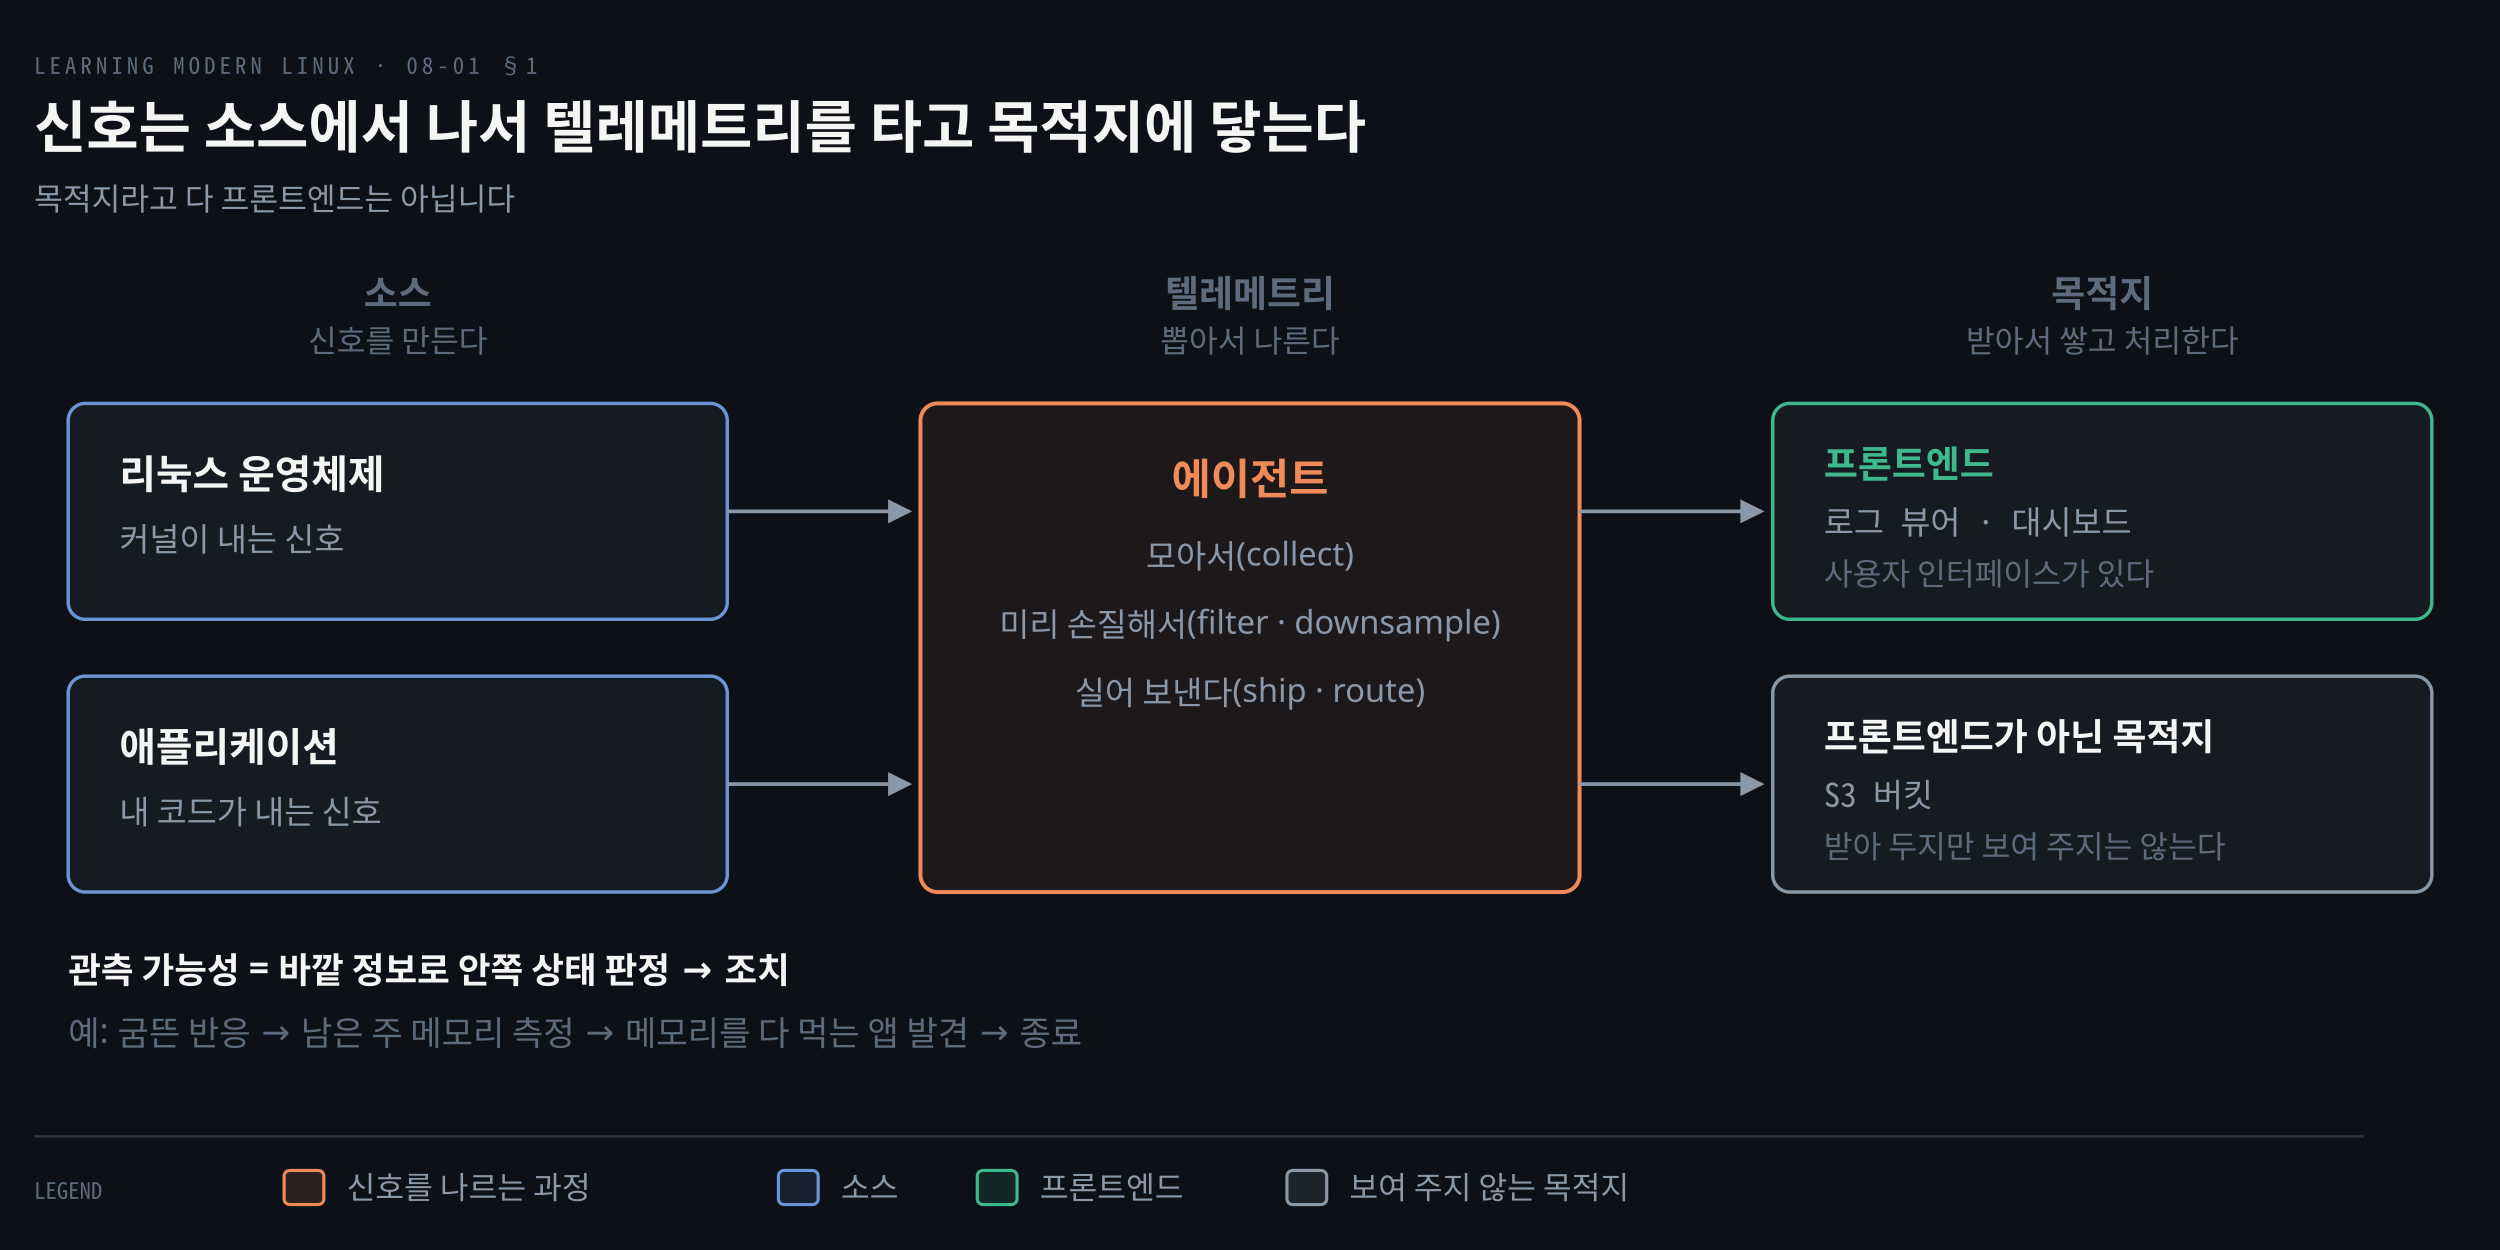
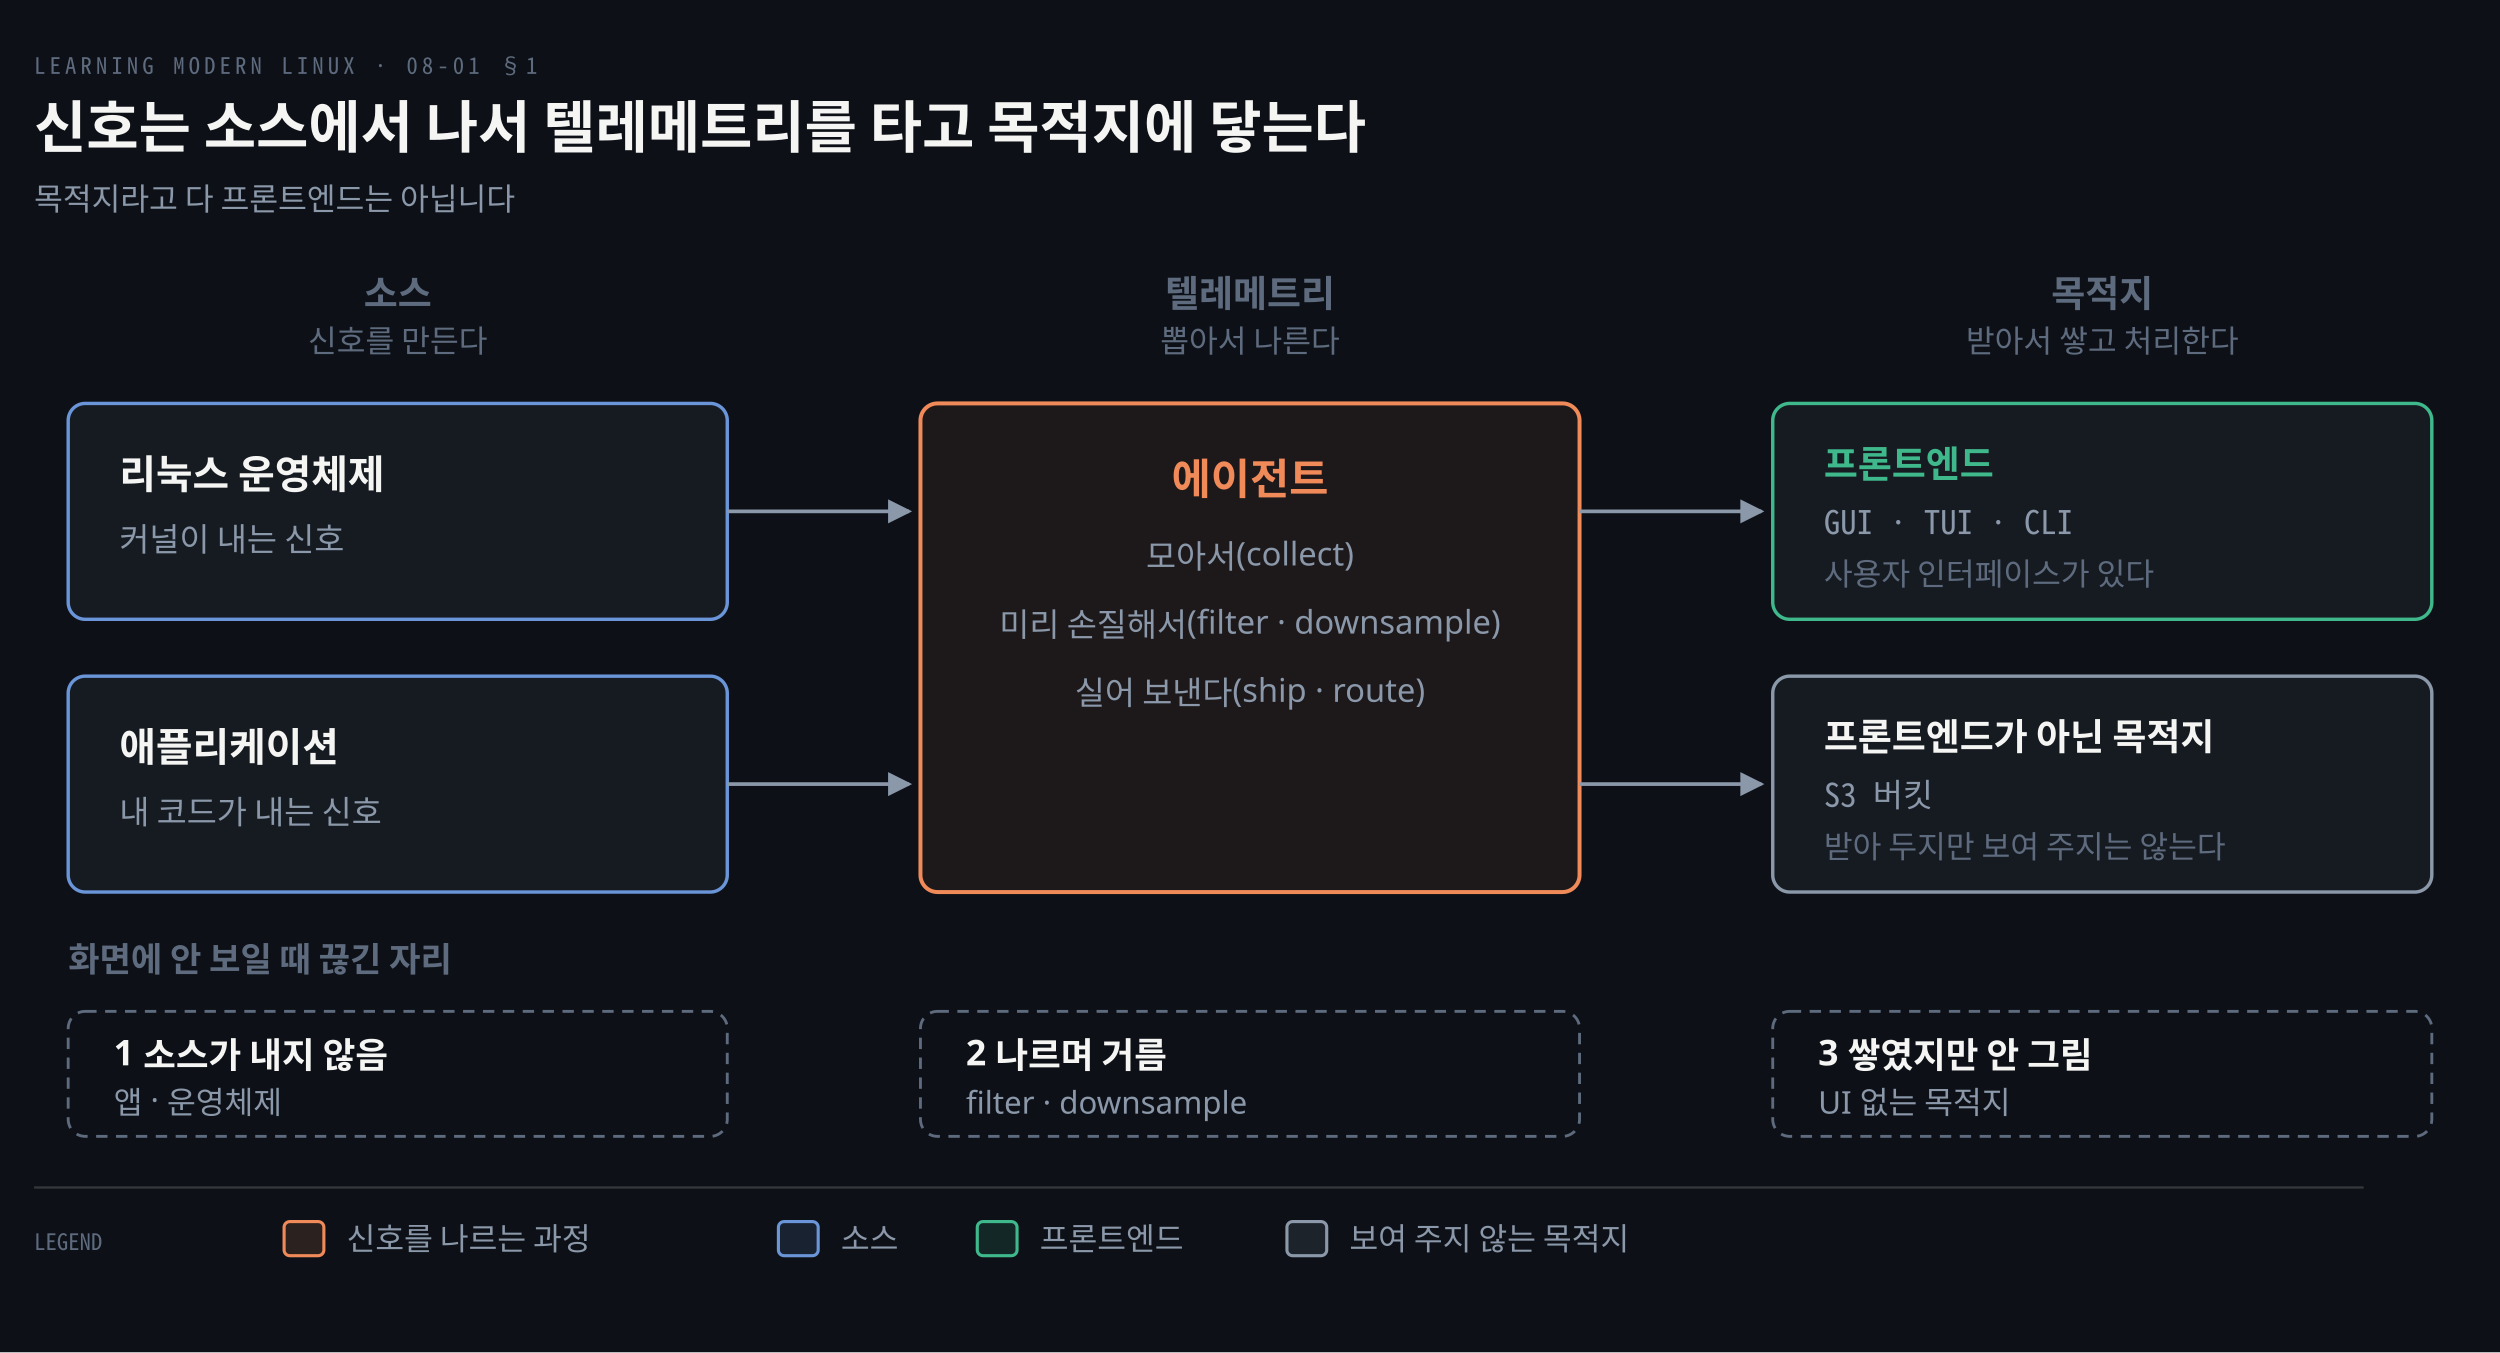
- <svg xmlns="http://www.w3.org/2000/svg" viewBox="0 0 880 440" width="100%" role="img" aria-labelledby="dt dd">
+ <svg xmlns="http://www.w3.org/2000/svg" viewBox="0 0 880 476" width="100%" role="img" aria-labelledby="dt dd">
  <defs>
    <marker id="ar" viewBox="0 0 8 8" refX="7" refY="4" markerWidth="6.5" markerHeight="6.5" orient="auto">
      <path d="M0 0 L8 4 L0 8 z" fill="#8B98A9" />
    </marker>
    <marker id="ok" viewBox="0 0 8 8" refX="7" refY="4" markerWidth="6.5" markerHeight="6.5" orient="auto">
      <path d="M0 0 L8 4 L0 8 z" fill="#3FB98C" />
    </marker>
    <marker id="warn" viewBox="0 0 8 8" refX="7" refY="4" markerWidth="6.5" markerHeight="6.5" orient="auto">
      <path d="M0 0 L8 4 L0 8 z" fill="#E3B341" />
    </marker>
    <marker id="bad" viewBox="0 0 8 8" refX="7" refY="4" markerWidth="6.5" markerHeight="6.5" orient="auto">
      <path d="M0 0 L8 4 L0 8 z" fill="#F0616D" />
    </marker>
    <marker id="info" viewBox="0 0 8 8" refX="7" refY="4" markerWidth="6.5" markerHeight="6.5" orient="auto">
      <path d="M0 0 L8 4 L0 8 z" fill="#6A95D8" />
    </marker>
    <marker id="acc" viewBox="0 0 8 8" refX="7" refY="4" markerWidth="6.5" markerHeight="6.5" orient="auto">
      <path d="M0 0 L8 4 L0 8 z" fill="#F08A59" />
    </marker>
    <marker id="soft" viewBox="0 0 8 8" refX="7" refY="4" markerWidth="6.5" markerHeight="6.5" orient="auto">
      <path d="M0 0 L8 4 L0 8 z" fill="#5E6B7E" />
    </marker>
  </defs>
-   <rect width="880" height="440" fill="#0D1117" />
+   <rect width="880" height="476" fill="#0D1117" />
  <text x="12" y="26" font-family="'Geist Mono','Noto Sans Mono CJK KR',monospace" font-size="8" letter-spacing="0.18em" fill="#5E6B7E">LEARNING MODERN LINUX · 08-01 §1</text>
  <text x="12" y="52" font-family="'Geist','Apple SD Gothic Neo','Noto Sans KR','Malgun Gothic',sans-serif" font-size="20" font-weight="600" fill="#F5F5F3">신호는 소스에서 나서 텔레메트리를 타고 목적지에 닿는다</text>
  <text x="12" y="74" font-family="'Geist','Apple SD Gothic Neo','Noto Sans KR','Malgun Gothic',sans-serif" font-size="11" fill="#8B98A9">목적지라고 다 프론트엔드는 아닙니다</text>
  <text x="140.0" y="108" text-anchor="middle" font-family="'Geist','Apple SD Gothic Neo','Noto Sans KR','Malgun Gothic',sans-serif" font-size="13" font-weight="600" fill="#5E6B7E">소스</text>
  <text x="140.0" y="124" text-anchor="middle" font-family="'Geist','Apple SD Gothic Neo','Noto Sans KR','Malgun Gothic',sans-serif" font-size="11" font-weight="400" fill="#5E6B7E">신호를 만든다</text>
  <text x="440.0" y="108" text-anchor="middle" font-family="'Geist','Apple SD Gothic Neo','Noto Sans KR','Malgun Gothic',sans-serif" font-size="13" font-weight="600" fill="#5E6B7E">텔레메트리</text>
  <text x="440.0" y="124" text-anchor="middle" font-family="'Geist','Apple SD Gothic Neo','Noto Sans KR','Malgun Gothic',sans-serif" font-size="11" font-weight="400" fill="#5E6B7E">뽑아서 나른다</text>
  <text x="740.0" y="108" text-anchor="middle" font-family="'Geist','Apple SD Gothic Neo','Noto Sans KR','Malgun Gothic',sans-serif" font-size="13" font-weight="600" fill="#5E6B7E">목적지</text>
  <text x="740.0" y="124" text-anchor="middle" font-family="'Geist','Apple SD Gothic Neo','Noto Sans KR','Malgun Gothic',sans-serif" font-size="11" font-weight="400" fill="#5E6B7E">받아서 쌓고 처리한다</text>
  <rect x="24" y="142" width="232" height="76" rx="6" fill="#161B22" stroke="#6A95D8" stroke-width="1.2" />
  <text x="42" y="172" text-anchor="start" font-family="'Geist','Apple SD Gothic Neo','Noto Sans KR','Malgun Gothic',sans-serif" font-size="14" font-weight="600" fill="#F5F5F3">리눅스 운영체제</text>
  <text x="42" y="194" text-anchor="start" font-family="'Geist','Apple SD Gothic Neo','Noto Sans KR','Malgun Gothic',sans-serif" font-size="11.5" font-weight="400" fill="#8B98A9">커널이 내는 신호</text>
  <rect x="24" y="238" width="232" height="76" rx="6" fill="#161B22" stroke="#6A95D8" stroke-width="1.2" />
  <text x="42" y="268" text-anchor="start" font-family="'Geist','Apple SD Gothic Neo','Noto Sans KR','Malgun Gothic',sans-serif" font-size="14" font-weight="600" fill="#F5F5F3">애플리케이션</text>
  <text x="42" y="290" text-anchor="start" font-family="'Geist','Apple SD Gothic Neo','Noto Sans KR','Malgun Gothic',sans-serif" font-size="11.5" font-weight="400" fill="#8B98A9">내 코드가 내는 신호</text>
  <rect x="324" y="142" width="232" height="172" rx="6" fill="#F08A5912" stroke="#F08A59" stroke-width="1.4" />
  <text x="440.0" y="174" text-anchor="middle" font-family="'Geist','Apple SD Gothic Neo','Noto Sans KR','Malgun Gothic',sans-serif" font-size="15" font-weight="600" fill="#F08A59">에이전트</text>
  <text x="440.0" y="200" text-anchor="middle" font-family="'Geist','Apple SD Gothic Neo','Noto Sans KR','Malgun Gothic',sans-serif" font-size="11.5" font-weight="400" fill="#8B98A9">모아서(collect)</text>
  <text x="440.0" y="224" text-anchor="middle" font-family="'Geist','Apple SD Gothic Neo','Noto Sans KR','Malgun Gothic',sans-serif" font-size="11.5" font-weight="400" fill="#8B98A9">미리 손질해서(filter · downsample)</text>
  <text x="440.0" y="248" text-anchor="middle" font-family="'Geist','Apple SD Gothic Neo','Noto Sans KR','Malgun Gothic',sans-serif" font-size="11.5" font-weight="400" fill="#8B98A9">실어 보낸다(ship · route)</text>
  <rect x="624" y="142" width="232" height="76" rx="6" fill="#161B22" stroke="#3FB98C" stroke-width="1.2" />
  <text x="642" y="168" text-anchor="start" font-family="'Geist','Apple SD Gothic Neo','Noto Sans KR','Malgun Gothic',sans-serif" font-size="13" font-weight="600" fill="#3FB98C">프론트엔드</text>
-   <text x="642" y="188" text-anchor="start" font-family="'Geist Mono','Noto Sans Mono CJK KR',monospace" font-size="11.5" font-weight="400" fill="#8B98A9">로그 뷰어 · 대시보드</text>
+   <text x="642" y="188" text-anchor="start" font-family="'Geist Mono','Noto Sans Mono CJK KR',monospace" font-size="11.5" font-weight="400" fill="#8B98A9">GUI · TUI · CLI</text>
  <text x="642" y="206" text-anchor="start" font-family="'Geist','Apple SD Gothic Neo','Noto Sans KR','Malgun Gothic',sans-serif" font-size="11" font-weight="400" fill="#5E6B7E">사용자 인터페이스가 있다</text>
  <rect x="624" y="238" width="232" height="76" rx="6" fill="#161B22" stroke="#8B98A9" stroke-width="1.2" />
  <text x="642" y="264" text-anchor="start" font-family="'Geist','Apple SD Gothic Neo','Noto Sans KR','Malgun Gothic',sans-serif" font-size="13" font-weight="600" fill="#F5F5F3">프론트엔드가 아닌 목적지</text>
  <text x="642" y="284" text-anchor="start" font-family="'Geist Mono','Noto Sans Mono CJK KR',monospace" font-size="11.5" font-weight="400" fill="#8B98A9">S3 버킷</text>
  <text x="642" y="302" text-anchor="start" font-family="'Geist','Apple SD Gothic Neo','Noto Sans KR','Malgun Gothic',sans-serif" font-size="11" font-weight="400" fill="#5E6B7E">받아 두지만 보여 주지는 않는다</text>
  <path d="M 256 180.0 L 320 180.0" fill="none" stroke="#8B98A9" stroke-width="1.3" marker-end="url(#ar)" />
  <path d="M 556 180.0 L 620 180.0" fill="none" stroke="#8B98A9" stroke-width="1.3" marker-end="url(#ar)" />
  <path d="M 256 276.0 L 320 276.0" fill="none" stroke="#8B98A9" stroke-width="1.3" marker-end="url(#ar)" />
  <path d="M 556 276.0 L 620 276.0" fill="none" stroke="#8B98A9" stroke-width="1.3" marker-end="url(#ar)" />
-   <text x="24" y="346" text-anchor="start" font-family="'Geist','Apple SD Gothic Neo','Noto Sans KR','Malgun Gothic',sans-serif" font-size="12.5" font-weight="600" fill="#F5F5F3">관측 가능성 = 바깥 정보로 안쪽 상태 판정 → 조치</text>
-   <text x="24" y="368" text-anchor="start" font-family="'Geist','Apple SD Gothic Neo','Noto Sans KR','Malgun Gothic',sans-serif" font-size="12" font-weight="400" fill="#5E6B7E">예: 굼뜬 반응 → 남은 주 메모리 측정 → 메모리를 다 먹는 앱 발견 → 종료</text>
-   <line x1="12" y1="400" x2="832" y2="400" stroke="rgba(191,192,192,0.22)" stroke-width="0.8" />
-   <text x="12" y="422" text-anchor="start" font-family="'Geist Mono','Noto Sans Mono CJK KR',monospace" font-size="8" font-weight="400" fill="#5E6B7E">LEGEND</text>
-   <rect x="100" y="412" width="14" height="12" rx="2" fill="#F08A5922" stroke="#F08A59" stroke-width="1.1" />
-   <text x="122" y="422" text-anchor="start" font-family="'Geist','Apple SD Gothic Neo','Noto Sans KR','Malgun Gothic',sans-serif" font-size="11" font-weight="400" fill="#8B98A9">신호를 나르는 과정</text>
-   <rect x="274" y="412" width="14" height="12" rx="2" fill="#6A95D822" stroke="#6A95D8" stroke-width="1.1" />
-   <text x="296" y="422" text-anchor="start" font-family="'Geist','Apple SD Gothic Neo','Noto Sans KR','Malgun Gothic',sans-serif" font-size="11" font-weight="400" fill="#8B98A9">소스</text>
-   <rect x="344" y="412" width="14" height="12" rx="2" fill="#3FB98C22" stroke="#3FB98C" stroke-width="1.1" />
-   <text x="366" y="422" text-anchor="start" font-family="'Geist','Apple SD Gothic Neo','Noto Sans KR','Malgun Gothic',sans-serif" font-size="11" font-weight="400" fill="#8B98A9">프론트엔드</text>
-   <rect x="453" y="412" width="14" height="12" rx="2" fill="#8B98A922" stroke="#8B98A9" stroke-width="1.1" />
-   <text x="475" y="422" text-anchor="start" font-family="'Geist','Apple SD Gothic Neo','Noto Sans KR','Malgun Gothic',sans-serif" font-size="11" font-weight="400" fill="#8B98A9">보여 주지 않는 목적지</text>
+   <text x="24" y="342" text-anchor="start" font-family="'Geist','Apple SD Gothic Neo','Noto Sans KR','Malgun Gothic',sans-serif" font-size="12" font-weight="600" fill="#5E6B7E">화면에 안 보일 때 끊긴 자리</text>
+   <rect x="24" y="356" width="232" height="44" rx="6" fill="none" stroke="#5E6B7E" stroke-width="1" stroke-dasharray="4 3" />
+   <text x="40" y="375" text-anchor="start" font-family="'Geist','Apple SD Gothic Neo','Noto Sans KR','Malgun Gothic',sans-serif" font-size="12.5" font-weight="600" fill="#F5F5F3">1  소스가 내지 않음</text>
+   <text x="40" y="392" text-anchor="start" font-family="'Geist','Apple SD Gothic Neo','Noto Sans KR','Malgun Gothic',sans-serif" font-size="11" font-weight="400" fill="#8B98A9">앱 · 운영체제</text>
+   <rect x="324" y="356" width="232" height="44" rx="6" fill="none" stroke="#5E6B7E" stroke-width="1" stroke-dasharray="4 3" />
+   <text x="340" y="375" text-anchor="start" font-family="'Geist','Apple SD Gothic Neo','Noto Sans KR','Malgun Gothic',sans-serif" font-size="12.5" font-weight="600" fill="#F5F5F3">2  나르며 거름</text>
+   <text x="340" y="392" text-anchor="start" font-family="'Geist','Apple SD Gothic Neo','Noto Sans KR','Malgun Gothic',sans-serif" font-size="11" font-weight="400" fill="#8B98A9">filter · downsample</text>
+   <rect x="624" y="356" width="232" height="44" rx="6" fill="none" stroke="#5E6B7E" stroke-width="1" stroke-dasharray="4 3" />
+   <text x="640" y="375" text-anchor="start" font-family="'Geist','Apple SD Gothic Neo','Noto Sans KR','Malgun Gothic',sans-serif" font-size="12.5" font-weight="600" fill="#F5F5F3">3  쌓였지만 안 그림</text>
+   <text x="640" y="392" text-anchor="start" font-family="'Geist','Apple SD Gothic Neo','Noto Sans KR','Malgun Gothic',sans-serif" font-size="11" font-weight="400" fill="#8B98A9">UI 없는 목적지</text>
+   <line x1="12" y1="418" x2="832" y2="418" stroke="rgba(191,192,192,0.22)" stroke-width="0.8" />
+   <text x="12" y="440" text-anchor="start" font-family="'Geist Mono','Noto Sans Mono CJK KR',monospace" font-size="8" font-weight="400" fill="#5E6B7E">LEGEND</text>
+   <rect x="100" y="430" width="14" height="12" rx="2" fill="#F08A5922" stroke="#F08A59" stroke-width="1.1" />
+   <text x="122" y="440" text-anchor="start" font-family="'Geist','Apple SD Gothic Neo','Noto Sans KR','Malgun Gothic',sans-serif" font-size="11" font-weight="400" fill="#8B98A9">신호를 나르는 과정</text>
+   <rect x="274" y="430" width="14" height="12" rx="2" fill="#6A95D822" stroke="#6A95D8" stroke-width="1.1" />
+   <text x="296" y="440" text-anchor="start" font-family="'Geist','Apple SD Gothic Neo','Noto Sans KR','Malgun Gothic',sans-serif" font-size="11" font-weight="400" fill="#8B98A9">소스</text>
+   <rect x="344" y="430" width="14" height="12" rx="2" fill="#3FB98C22" stroke="#3FB98C" stroke-width="1.1" />
+   <text x="366" y="440" text-anchor="start" font-family="'Geist','Apple SD Gothic Neo','Noto Sans KR','Malgun Gothic',sans-serif" font-size="11" font-weight="400" fill="#8B98A9">프론트엔드</text>
+   <rect x="453" y="430" width="14" height="12" rx="2" fill="#8B98A922" stroke="#8B98A9" stroke-width="1.1" />
+   <text x="475" y="440" text-anchor="start" font-family="'Geist','Apple SD Gothic Neo','Noto Sans KR','Malgun Gothic',sans-serif" font-size="11" font-weight="400" fill="#8B98A9">보여 주지 않는 목적지</text>
</svg>
